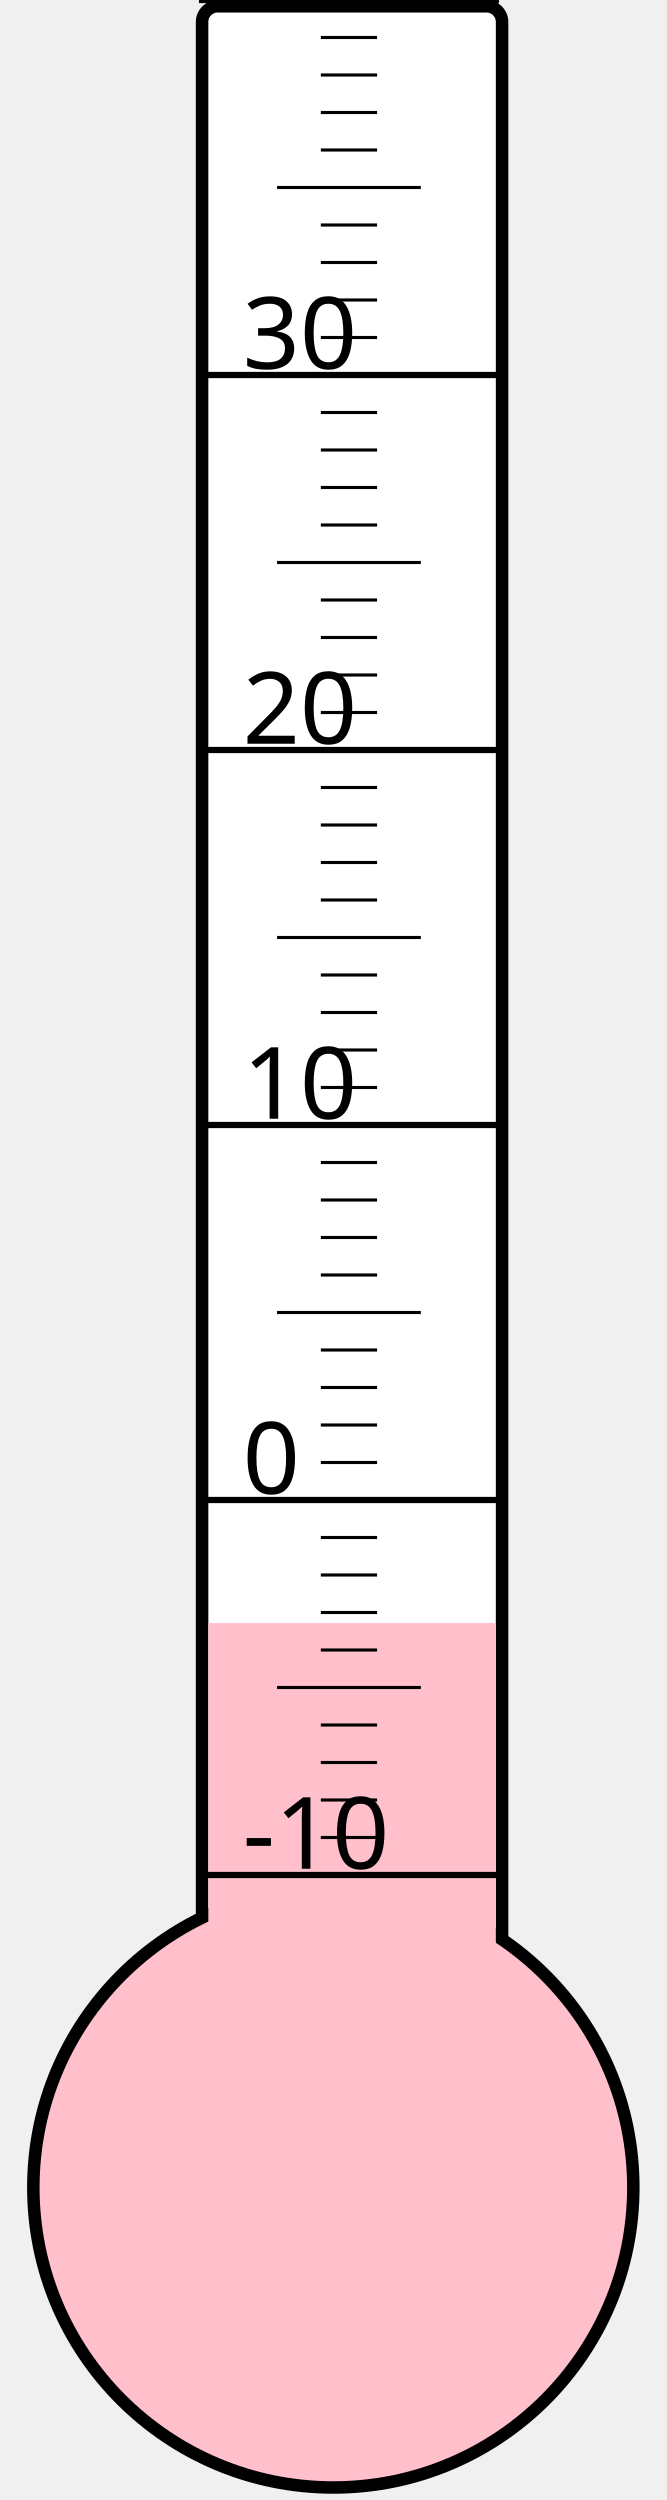
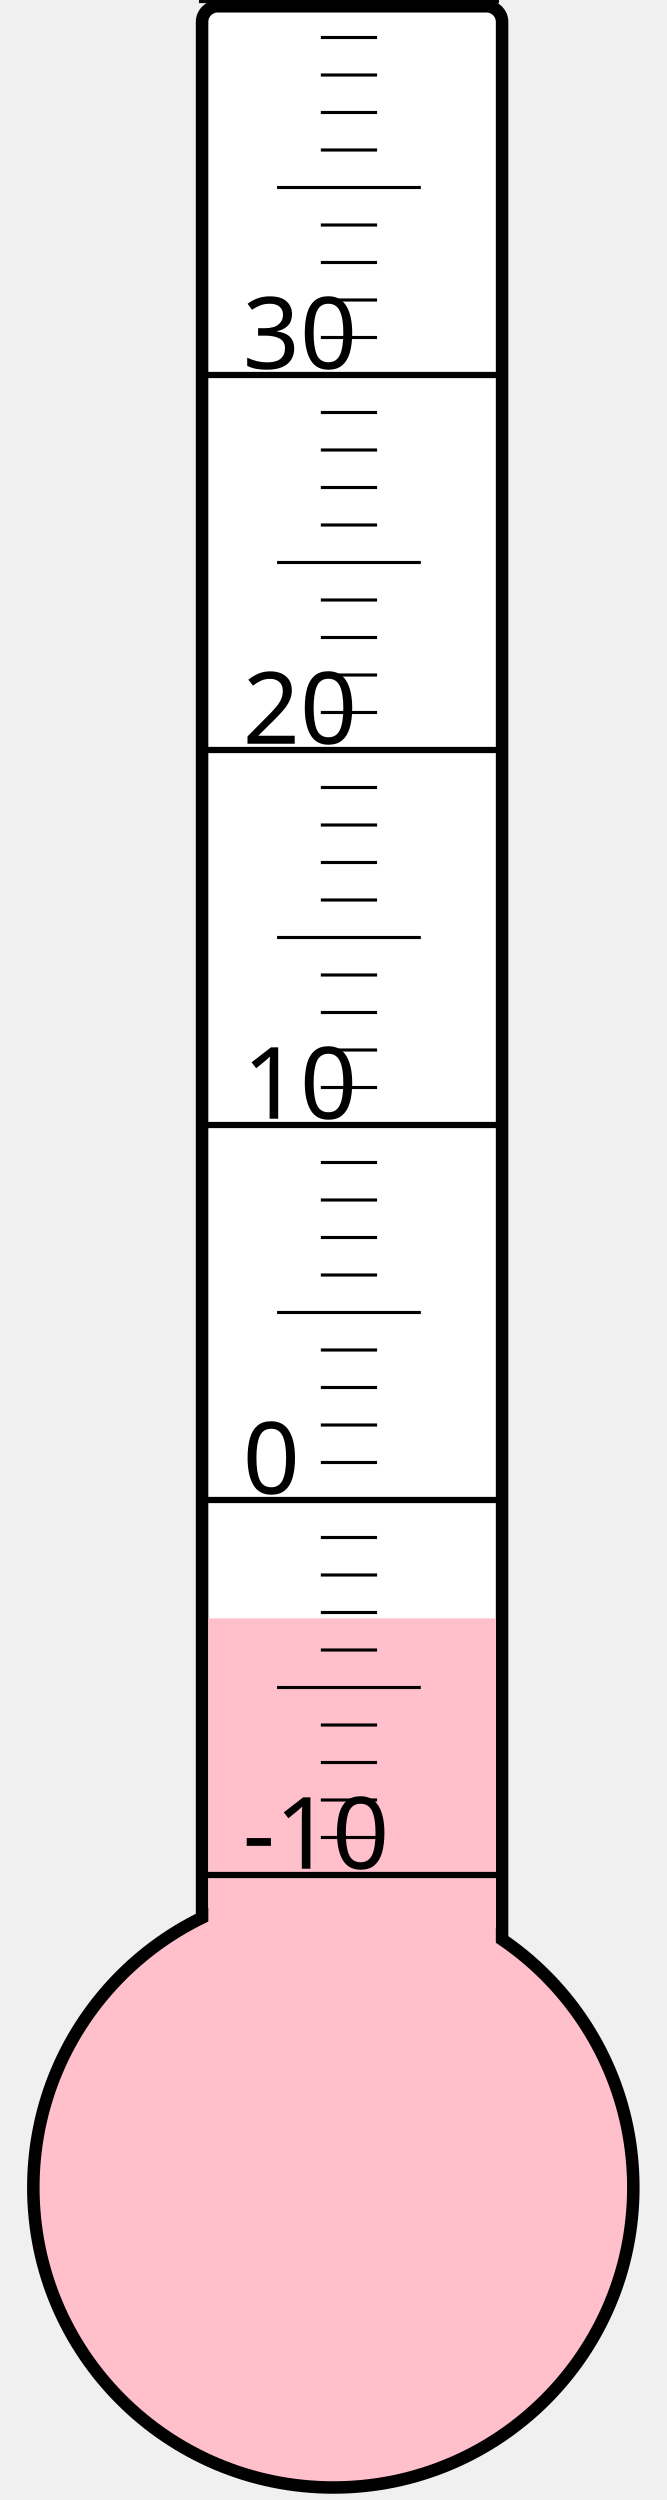
<svg xmlns="http://www.w3.org/2000/svg" width="40px" height="150px" viewBox="0 0 200 800">
  <rect width="200" height="800" x="0" y="0" style="fill: #ffffeb; fill-opacity: 0;" />
  <rect width="96" height="680" x="58" y="2" rx="5" ry="5" style="fill: white; fill-opacity: 1; stroke: black; stroke-width: 4;" />
  <circle cx="100" cy="700" r="96" style="fill: pink; stroke: black; stroke-width: 4;" />
-   <rect width="92" height="180.625" x="60" y="519.375" style="fill: pink; fill-opacity: 1; stroke-width: 0;" />
+   <rect width="92" height="182.125" x="60" y="517.875" style="fill: pink; fill-opacity: 1; stroke-width: 0;" />
  <text x="71" y="598" style="font-family: sans-serif; font-size: 24pt;">-10</text>
  <text x="71" y="478" style="font-family: sans-serif; font-size: 24pt;">0</text>
  <text x="71" y="358" style="font-family: sans-serif; font-size: 24pt;">10</text>
  <text x="71" y="238" style="font-family: sans-serif; font-size: 24pt;">20</text>
  <text x="71" y="118" style="font-family: sans-serif; font-size: 24pt;">30</text>
  <g style="stroke: black;">
    <line x1="57" y1="600" x2="153" y2="600" style="stroke-width: 2;" />
    <line x1="96" y1="588" x2="114" y2="588" style="stroke-width: 1;" />
    <line x1="96" y1="576" x2="114" y2="576" style="stroke-width: 1;" />
    <line x1="96" y1="564" x2="114" y2="564" style="stroke-width: 1;" />
    <line x1="96" y1="552" x2="114" y2="552" style="stroke-width: 1;" />
    <line x1="82" y1="540" x2="128" y2="540" style="stroke-width: 1;" />
    <line x1="96" y1="528" x2="114" y2="528" style="stroke-width: 1;" />
    <line x1="96" y1="516" x2="114" y2="516" style="stroke-width: 1;" />
    <line x1="96" y1="504" x2="114" y2="504" style="stroke-width: 1;" />
    <line x1="96" y1="492" x2="114" y2="492" style="stroke-width: 1;" />
    <line x1="57" y1="480" x2="153" y2="480" style="stroke-width: 2;" />
    <line x1="96" y1="468" x2="114" y2="468" style="stroke-width: 1;" />
    <line x1="96" y1="456" x2="114" y2="456" style="stroke-width: 1;" />
    <line x1="96" y1="444" x2="114" y2="444" style="stroke-width: 1;" />
    <line x1="96" y1="432" x2="114" y2="432" style="stroke-width: 1;" />
    <line x1="82" y1="420" x2="128" y2="420" style="stroke-width: 1;" />
    <line x1="96" y1="408" x2="114" y2="408" style="stroke-width: 1;" />
    <line x1="96" y1="396" x2="114" y2="396" style="stroke-width: 1;" />
    <line x1="96" y1="384" x2="114" y2="384" style="stroke-width: 1;" />
    <line x1="96" y1="372" x2="114" y2="372" style="stroke-width: 1;" />
    <line x1="57" y1="360" x2="153" y2="360" style="stroke-width: 2;" />
    <line x1="96" y1="348" x2="114" y2="348" style="stroke-width: 1;" />
    <line x1="96" y1="336" x2="114" y2="336" style="stroke-width: 1;" />
    <line x1="96" y1="324" x2="114" y2="324" style="stroke-width: 1;" />
    <line x1="96" y1="312" x2="114" y2="312" style="stroke-width: 1;" />
    <line x1="82" y1="300" x2="128" y2="300" style="stroke-width: 1;" />
    <line x1="96" y1="288" x2="114" y2="288" style="stroke-width: 1;" />
    <line x1="96" y1="276" x2="114" y2="276" style="stroke-width: 1;" />
    <line x1="96" y1="264" x2="114" y2="264" style="stroke-width: 1;" />
    <line x1="96" y1="252" x2="114" y2="252" style="stroke-width: 1;" />
    <line x1="57" y1="240" x2="153" y2="240" style="stroke-width: 2;" />
    <line x1="96" y1="228" x2="114" y2="228" style="stroke-width: 1;" />
    <line x1="96" y1="216" x2="114" y2="216" style="stroke-width: 1;" />
    <line x1="96" y1="204" x2="114" y2="204" style="stroke-width: 1;" />
    <line x1="96" y1="192" x2="114" y2="192" style="stroke-width: 1;" />
    <line x1="82" y1="180" x2="128" y2="180" style="stroke-width: 1;" />
    <line x1="96" y1="168" x2="114" y2="168" style="stroke-width: 1;" />
    <line x1="96" y1="156" x2="114" y2="156" style="stroke-width: 1;" />
    <line x1="96" y1="144" x2="114" y2="144" style="stroke-width: 1;" />
    <line x1="96" y1="132" x2="114" y2="132" style="stroke-width: 1;" />
    <line x1="57" y1="120" x2="153" y2="120" style="stroke-width: 2;" />
    <line x1="96" y1="108" x2="114" y2="108" style="stroke-width: 1;" />
    <line x1="96" y1="96" x2="114" y2="96" style="stroke-width: 1;" />
    <line x1="96" y1="84" x2="114" y2="84" style="stroke-width: 1;" />
    <line x1="96" y1="72" x2="114" y2="72" style="stroke-width: 1;" />
    <line x1="82" y1="60" x2="128" y2="60" style="stroke-width: 1;" />
    <line x1="96" y1="48" x2="114" y2="48" style="stroke-width: 1;" />
    <line x1="96" y1="36" x2="114" y2="36" style="stroke-width: 1;" />
    <line x1="96" y1="24" x2="114" y2="24" style="stroke-width: 1;" />
    <line x1="96" y1="12" x2="114" y2="12" style="stroke-width: 1;" />
    <line x1="57" y1="0" x2="153" y2="0" style="stroke-width: 2;" />
  </g>
</svg>
